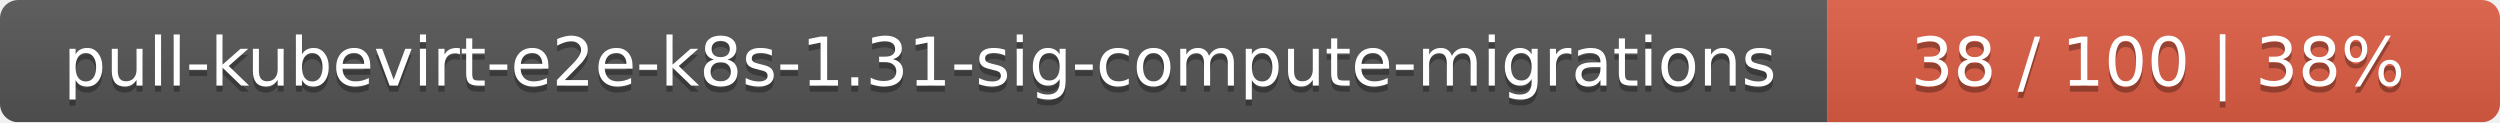
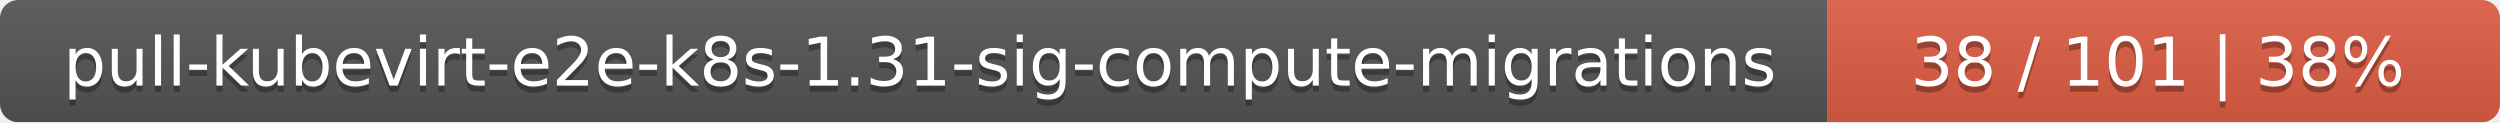
<svg xmlns="http://www.w3.org/2000/svg" width="409" height="20">
  <linearGradient id="smooth" x2="0" y2="100%">
    <stop offset="0" stop-color="#bbb" stop-opacity=".1" />
    <stop offset="1" stop-opacity=".1" />
  </linearGradient>
  <mask id="round">
    <rect width="409" height="20" rx="3" fill="#fff" />
  </mask>
  <g mask="url(#round)">
    <rect width="299" height="20" fill="#555" />
    <rect x="299" width="110" height="20" fill="#e05d44" />
    <rect width="409" height="20" fill="url(#smooth)" />
  </g>
  <g fill="#fff" text-anchor="middle" font-family="DejaVu Sans,Verdana,Geneva,sans-serif" font-size="11">
    <text x="150.5" y="15" fill="#010101" fill-opacity=".3">pull-kubevirt-e2e-k8s-1.31-sig-compute-migrations</text>
    <text x="150.5" y="14">pull-kubevirt-e2e-k8s-1.31-sig-compute-migrations</text>
-     <text x="353" y="15" fill="#010101" fill-opacity=".3">38 / 100    |    38%</text>
-     <text x="353" y="14">38 / 100    |    38%</text>
+     <text x="353" y="15" fill="#010101" fill-opacity=".3">38 / 101    |    38%</text>
+     <text x="353" y="14">38 / 101    |    38%</text>
  </g>
</svg>
